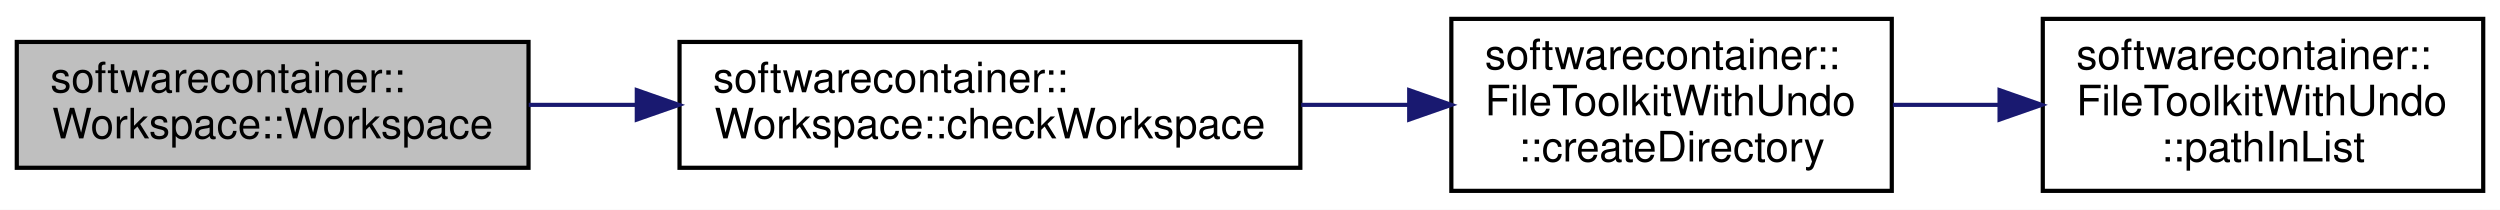
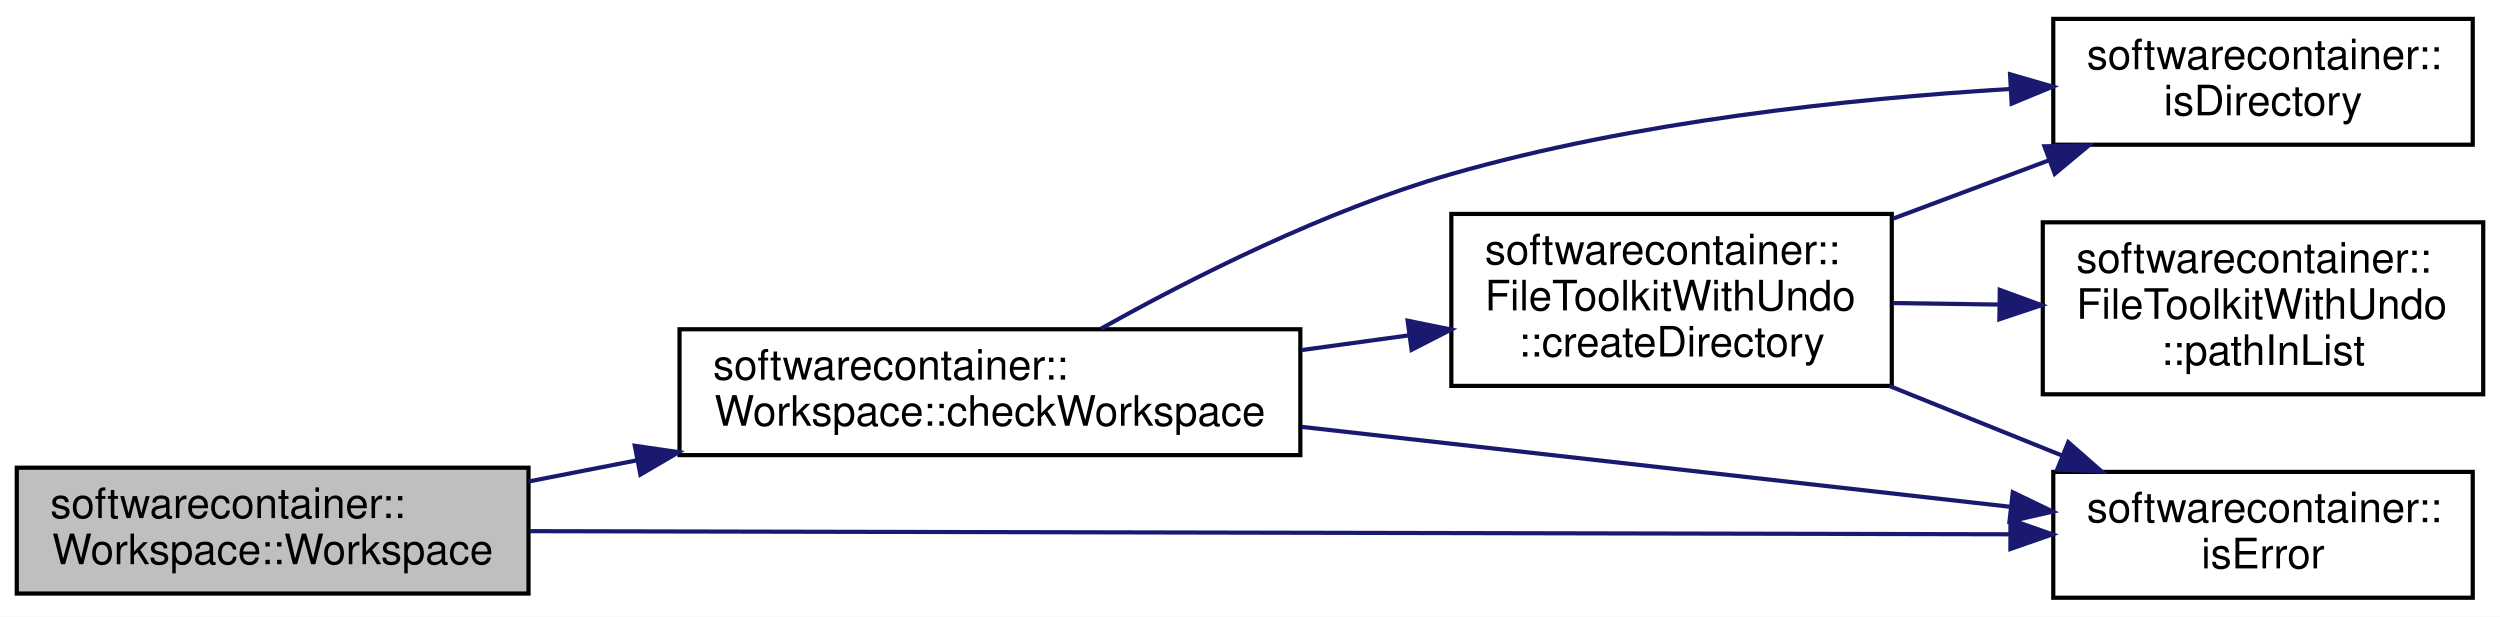
- <svg xmlns="http://www.w3.org/2000/svg" xmlns:xlink="http://www.w3.org/1999/xlink" width="596pt" height="50pt" viewBox="0.00 0.00 596.00 50.00">
-   <g id="graph0" class="graph" transform="scale(1 1) rotate(0) translate(4 46)">
-     <polygon fill="white" stroke="none" points="-4,4 -4,-46 592,-46 592,4 -4,4" />
+ <svg xmlns="http://www.w3.org/2000/svg" xmlns:xlink="http://www.w3.org/1999/xlink" width="596pt" height="147pt" viewBox="0.00 0.00 596.00 147.00">
+   <g id="graph0" class="graph" transform="scale(1 1) rotate(0) translate(4 143)">
+     <polygon fill="white" stroke="none" points="-4,4 -4,-143 592,-143 592,4 -4,4" />
    <g id="node1" class="node">
-       <polygon fill="#bfbfbf" stroke="black" points="0,-6 0,-36 122,-36 122,-6 0,-6" />
-       <text text-anchor="start" x="8" y="-24" font-family="Helvetica,sans-Serif" font-size="10.00">softwarecontainer::</text>
-       <text text-anchor="middle" x="61" y="-13" font-family="Helvetica,sans-Serif" font-size="10.00">Workspace::Workspace</text>
+       <polygon fill="#bfbfbf" stroke="black" points="0,-1.5 0,-31.5 122,-31.5 122,-1.5 0,-1.5" />
+       <text text-anchor="start" x="8" y="-19.5" font-family="Helvetica,sans-Serif" font-size="10.00">softwarecontainer::</text>
+       <text text-anchor="middle" x="61" y="-8.5" font-family="Helvetica,sans-Serif" font-size="10.00">Workspace::Workspace</text>
    </g>
    <g id="node2" class="node">
      <g id="a_node2">
        <a xlink:href="classsoftwarecontainer_1_1_workspace.html#af9be59382096de97cfab692bc5c89114" target="_top" xlink:title="Check if the workspace is present and create it if needed. ">
-           <polygon fill="white" stroke="black" points="158,-6 158,-36 306,-36 306,-6 158,-6" />
-           <text text-anchor="start" x="166" y="-24" font-family="Helvetica,sans-Serif" font-size="10.00">softwarecontainer::</text>
-           <text text-anchor="middle" x="232" y="-13" font-family="Helvetica,sans-Serif" font-size="10.00">Workspace::checkWorkspace</text>
+           <polygon fill="white" stroke="black" points="158,-34.5 158,-64.5 306,-64.5 306,-34.5 158,-34.5" />
+           <text text-anchor="start" x="166" y="-52.5" font-family="Helvetica,sans-Serif" font-size="10.00">softwarecontainer::</text>
+           <text text-anchor="middle" x="232" y="-41.5" font-family="Helvetica,sans-Serif" font-size="10.00">Workspace::checkWorkspace</text>
        </a>
      </g>
    </g>
    <g id="edge1" class="edge">
-       <path fill="none" stroke="midnightblue" d="M122.059,-21C130.378,-21 139.043,-21 147.692,-21" />
-       <polygon fill="midnightblue" stroke="midnightblue" points="147.815,-24.5 157.815,-21 147.815,-17.5 147.815,-24.5" />
+       <path fill="none" stroke="midnightblue" d="M122.059,-28.227C130.469,-29.87 139.232,-31.581 147.974,-33.288" />
+       <polygon fill="midnightblue" stroke="midnightblue" points="147.329,-36.728 157.815,-35.209 148.671,-29.858 147.329,-36.728" />
+     </g>
+     <g id="node4" class="node">
+       <g id="a_node4">
+         <a xlink:href="namespacesoftwarecontainer.html#a51a25e6a54b7bb79fc5b4ce8902a31a4" target="_top" xlink:title="isError Check if ReturnCode indicates Error or not ">
+           <polygon fill="white" stroke="black" points="485.5,-0.5 485.5,-30.5 585.5,-30.5 585.5,-0.5 485.5,-0.5" />
+           <text text-anchor="start" x="493.5" y="-18.5" font-family="Helvetica,sans-Serif" font-size="10.00">softwarecontainer::</text>
+           <text text-anchor="middle" x="535.5" y="-7.5" font-family="Helvetica,sans-Serif" font-size="10.00">isError</text>
+         </a>
+       </g>
+     </g>
+     <g id="edge8" class="edge">
+       <path fill="none" stroke="midnightblue" d="M122.322,-16.372C213.354,-16.18 384.782,-15.817 475.204,-15.626" />
+       <polygon fill="midnightblue" stroke="midnightblue" points="475.296,-19.125 485.289,-15.604 475.281,-12.125 475.296,-19.125" />
    </g>
    <g id="node3" class="node">
      <g id="a_node3">
-         <a xlink:href="classsoftwarecontainer_1_1_file_toolkit_with_undo.html#aff5073fb683649d6753baae354d202b9" target="_top" xlink:title="createDirectory Create a directory, and if successful append it to a list of dirs to be deleted in th...">
-           <polygon fill="white" stroke="black" points="342,-0.5 342,-41.5 447,-41.5 447,-0.5 342,-0.5" />
-           <text text-anchor="start" x="350" y="-29.5" font-family="Helvetica,sans-Serif" font-size="10.00">softwarecontainer::</text>
-           <text text-anchor="start" x="350" y="-18.5" font-family="Helvetica,sans-Serif" font-size="10.00">FileToolkitWithUndo</text>
-           <text text-anchor="middle" x="394.5" y="-7.5" font-family="Helvetica,sans-Serif" font-size="10.00">::createDirectory</text>
+         <a xlink:href="namespacesoftwarecontainer.html#a44f64c34c09d1ffdb18428b41f0d9e91" target="_top" xlink:title="isDirectory Check if path is a directory ">
+           <polygon fill="white" stroke="black" points="485.5,-108.5 485.5,-138.5 585.5,-138.5 585.5,-108.5 485.5,-108.5" />
+           <text text-anchor="start" x="493.5" y="-126.5" font-family="Helvetica,sans-Serif" font-size="10.00">softwarecontainer::</text>
+           <text text-anchor="middle" x="535.5" y="-115.5" font-family="Helvetica,sans-Serif" font-size="10.00">isDirectory</text>
        </a>
      </g>
    </g>
    <g id="edge2" class="edge">
-       <path fill="none" stroke="midnightblue" d="M306.205,-21C314.786,-21 323.476,-21 331.878,-21" />
-       <polygon fill="midnightblue" stroke="midnightblue" points="331.956,-24.5 341.956,-21 331.956,-17.5 331.956,-24.5" />
+       <path fill="none" stroke="midnightblue" d="M258.471,-64.643C279.973,-76.681 311.972,-92.883 342,-101.5 385.63,-114.021 436.75,-119.454 475.342,-121.794" />
+       <polygon fill="midnightblue" stroke="midnightblue" points="475.194,-125.291 485.373,-122.349 475.582,-118.301 475.194,-125.291" />
    </g>
-     <g id="node4" class="node">
-       <g id="a_node4">
-         <a xlink:href="classsoftwarecontainer_1_1_file_toolkit_with_undo.html#a44a19890b72a635b3134cb2a07fc0875" target="_top" xlink:title="checks whether given path is already added to clean up handlers or not ">
-           <polygon fill="white" stroke="black" points="483,-0.5 483,-41.5 588,-41.5 588,-0.5 483,-0.5" />
-           <text text-anchor="start" x="491" y="-29.5" font-family="Helvetica,sans-Serif" font-size="10.00">softwarecontainer::</text>
-           <text text-anchor="start" x="491" y="-18.5" font-family="Helvetica,sans-Serif" font-size="10.00">FileToolkitWithUndo</text>
-           <text text-anchor="middle" x="535.5" y="-7.5" font-family="Helvetica,sans-Serif" font-size="10.00">::pathInList</text>
+     <g id="edge3" class="edge">
+       <path fill="none" stroke="midnightblue" d="M306.37,-41.226C358.281,-35.372 426.988,-27.624 475.387,-22.166" />
+       <polygon fill="midnightblue" stroke="midnightblue" points="475.849,-25.636 485.394,-21.038 475.064,-18.68 475.849,-25.636" />
+     </g>
+     <g id="node5" class="node">
+       <g id="a_node5">
+         <a xlink:href="classsoftwarecontainer_1_1_file_toolkit_with_undo.html#aff5073fb683649d6753baae354d202b9" target="_top" xlink:title="createDirectory Create a directory, and if successful append it to a list of dirs to be deleted in th...">
+           <polygon fill="white" stroke="black" points="342,-51 342,-92 447,-92 447,-51 342,-51" />
+           <text text-anchor="start" x="350" y="-80" font-family="Helvetica,sans-Serif" font-size="10.00">softwarecontainer::</text>
+           <text text-anchor="start" x="350" y="-69" font-family="Helvetica,sans-Serif" font-size="10.00">FileToolkitWithUndo</text>
+           <text text-anchor="middle" x="394.5" y="-58" font-family="Helvetica,sans-Serif" font-size="10.00">::createDirectory</text>
        </a>
      </g>
    </g>
-     <g id="edge3" class="edge">
-       <path fill="none" stroke="midnightblue" d="M447.258,-21C455.49,-21 464.077,-21 472.514,-21" />
-       <polygon fill="midnightblue" stroke="midnightblue" points="472.698,-24.5 482.698,-21 472.698,-17.5 472.698,-24.5" />
+     <g id="edge4" class="edge">
+       <path fill="none" stroke="midnightblue" d="M306.205,-59.534C314.786,-60.711 323.476,-61.902 331.878,-63.053" />
+       <polygon fill="midnightblue" stroke="midnightblue" points="331.573,-66.544 341.956,-64.435 332.524,-59.609 331.573,-66.544" />
+     </g>
+     <g id="edge5" class="edge">
+       <path fill="none" stroke="midnightblue" d="M447.258,-90.863C459.44,-95.42 472.4,-100.268 484.502,-104.796" />
+       <polygon fill="midnightblue" stroke="midnightblue" points="483.399,-108.12 493.992,-108.346 485.852,-101.564 483.399,-108.12" />
+     </g>
+     <g id="edge6" class="edge">
+       <path fill="none" stroke="midnightblue" d="M446.469,-50.966C459.936,-45.54 474.405,-39.711 487.643,-34.377" />
+       <polygon fill="midnightblue" stroke="midnightblue" points="489.066,-37.578 497.033,-30.595 486.45,-31.085 489.066,-37.578" />
+     </g>
+     <g id="node6" class="node">
+       <g id="a_node6">
+         <a xlink:href="classsoftwarecontainer_1_1_file_toolkit_with_undo.html#a44a19890b72a635b3134cb2a07fc0875" target="_top" xlink:title="checks whether given path is already added to clean up handlers or not ">
+           <polygon fill="white" stroke="black" points="483,-49 483,-90 588,-90 588,-49 483,-49" />
+           <text text-anchor="start" x="491" y="-78" font-family="Helvetica,sans-Serif" font-size="10.00">softwarecontainer::</text>
+           <text text-anchor="start" x="491" y="-67" font-family="Helvetica,sans-Serif" font-size="10.00">FileToolkitWithUndo</text>
+           <text text-anchor="middle" x="535.5" y="-56" font-family="Helvetica,sans-Serif" font-size="10.00">::pathInList</text>
+         </a>
+       </g>
+     </g>
+     <g id="edge7" class="edge">
+       <path fill="none" stroke="midnightblue" d="M447.258,-70.755C455.49,-70.637 464.077,-70.513 472.514,-70.392" />
+       <polygon fill="midnightblue" stroke="midnightblue" points="472.75,-73.889 482.698,-70.245 472.649,-66.89 472.75,-73.889" />
    </g>
  </g>
</svg>
